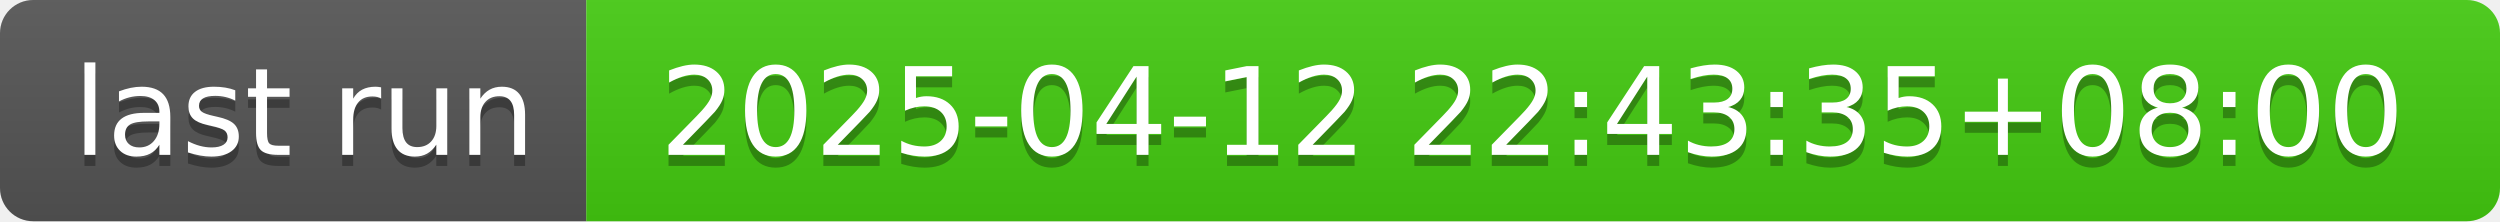
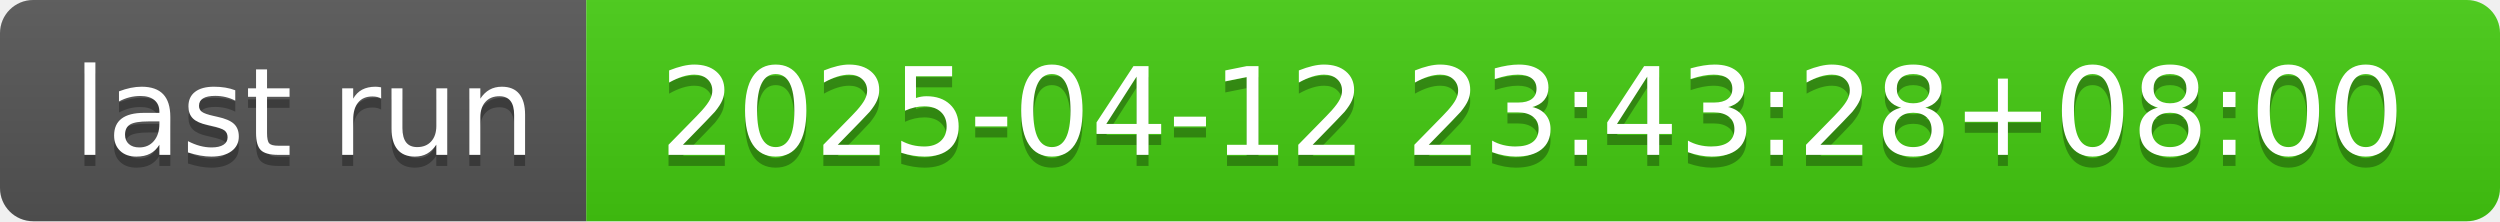
- <svg xmlns="http://www.w3.org/2000/svg" width="226" height="20" role="img" aria-label="last run: 2025-04-12 22:43:35+08:00">
+ <svg xmlns="http://www.w3.org/2000/svg" width="226" height="20" role="img" aria-label="last run: 2025-04-12 23:43:28+08:00">
  <linearGradient id="s" x2="0" y2="100%">
    <stop offset="0" stop-color="#bbb" stop-opacity=".1" />
    <stop offset="1" stop-opacity=".1" />
  </linearGradient>
  <clipPath id="r">
    <rect width="226" height="20" rx="3" fill="#fff" />
  </clipPath>
  <g clip-path="url(#r)">
    <rect width="53" height="20" fill="#555" />
    <rect x="53" width="173" height="20" fill="#4c1" />
    <rect width="226" height="20" fill="url(#s)" />
  </g>
  <g fill="#fff" text-anchor="middle" font-family="Verdana,Geneva,DejaVu Sans,sans-serif" text-rendering="geometricPrecision" font-size="110">
    <text aria-hidden="true" x="275" y="150" fill="#010101" fill-opacity=".3" transform="scale(.1)" textLength="430">last run</text>
    <text x="275" y="140" transform="scale(.1)" fill="#fff" textLength="430">last run</text>
-     <text aria-hidden="true" x="1385" y="150" fill="#010101" fill-opacity=".3" transform="scale(.1)" textLength="1630">2025-04-12 22:43:35+08:00</text>
-     <text x="1385" y="140" transform="scale(.1)" fill="#fff" textLength="1630">2025-04-12 22:43:35+08:00</text>
+     <text aria-hidden="true" x="1385" y="150" fill="#010101" fill-opacity=".3" transform="scale(.1)" textLength="1630">2025-04-12 23:43:28+08:00</text>
+     <text x="1385" y="140" transform="scale(.1)" fill="#fff" textLength="1630">2025-04-12 23:43:28+08:00</text>
  </g>
</svg>
